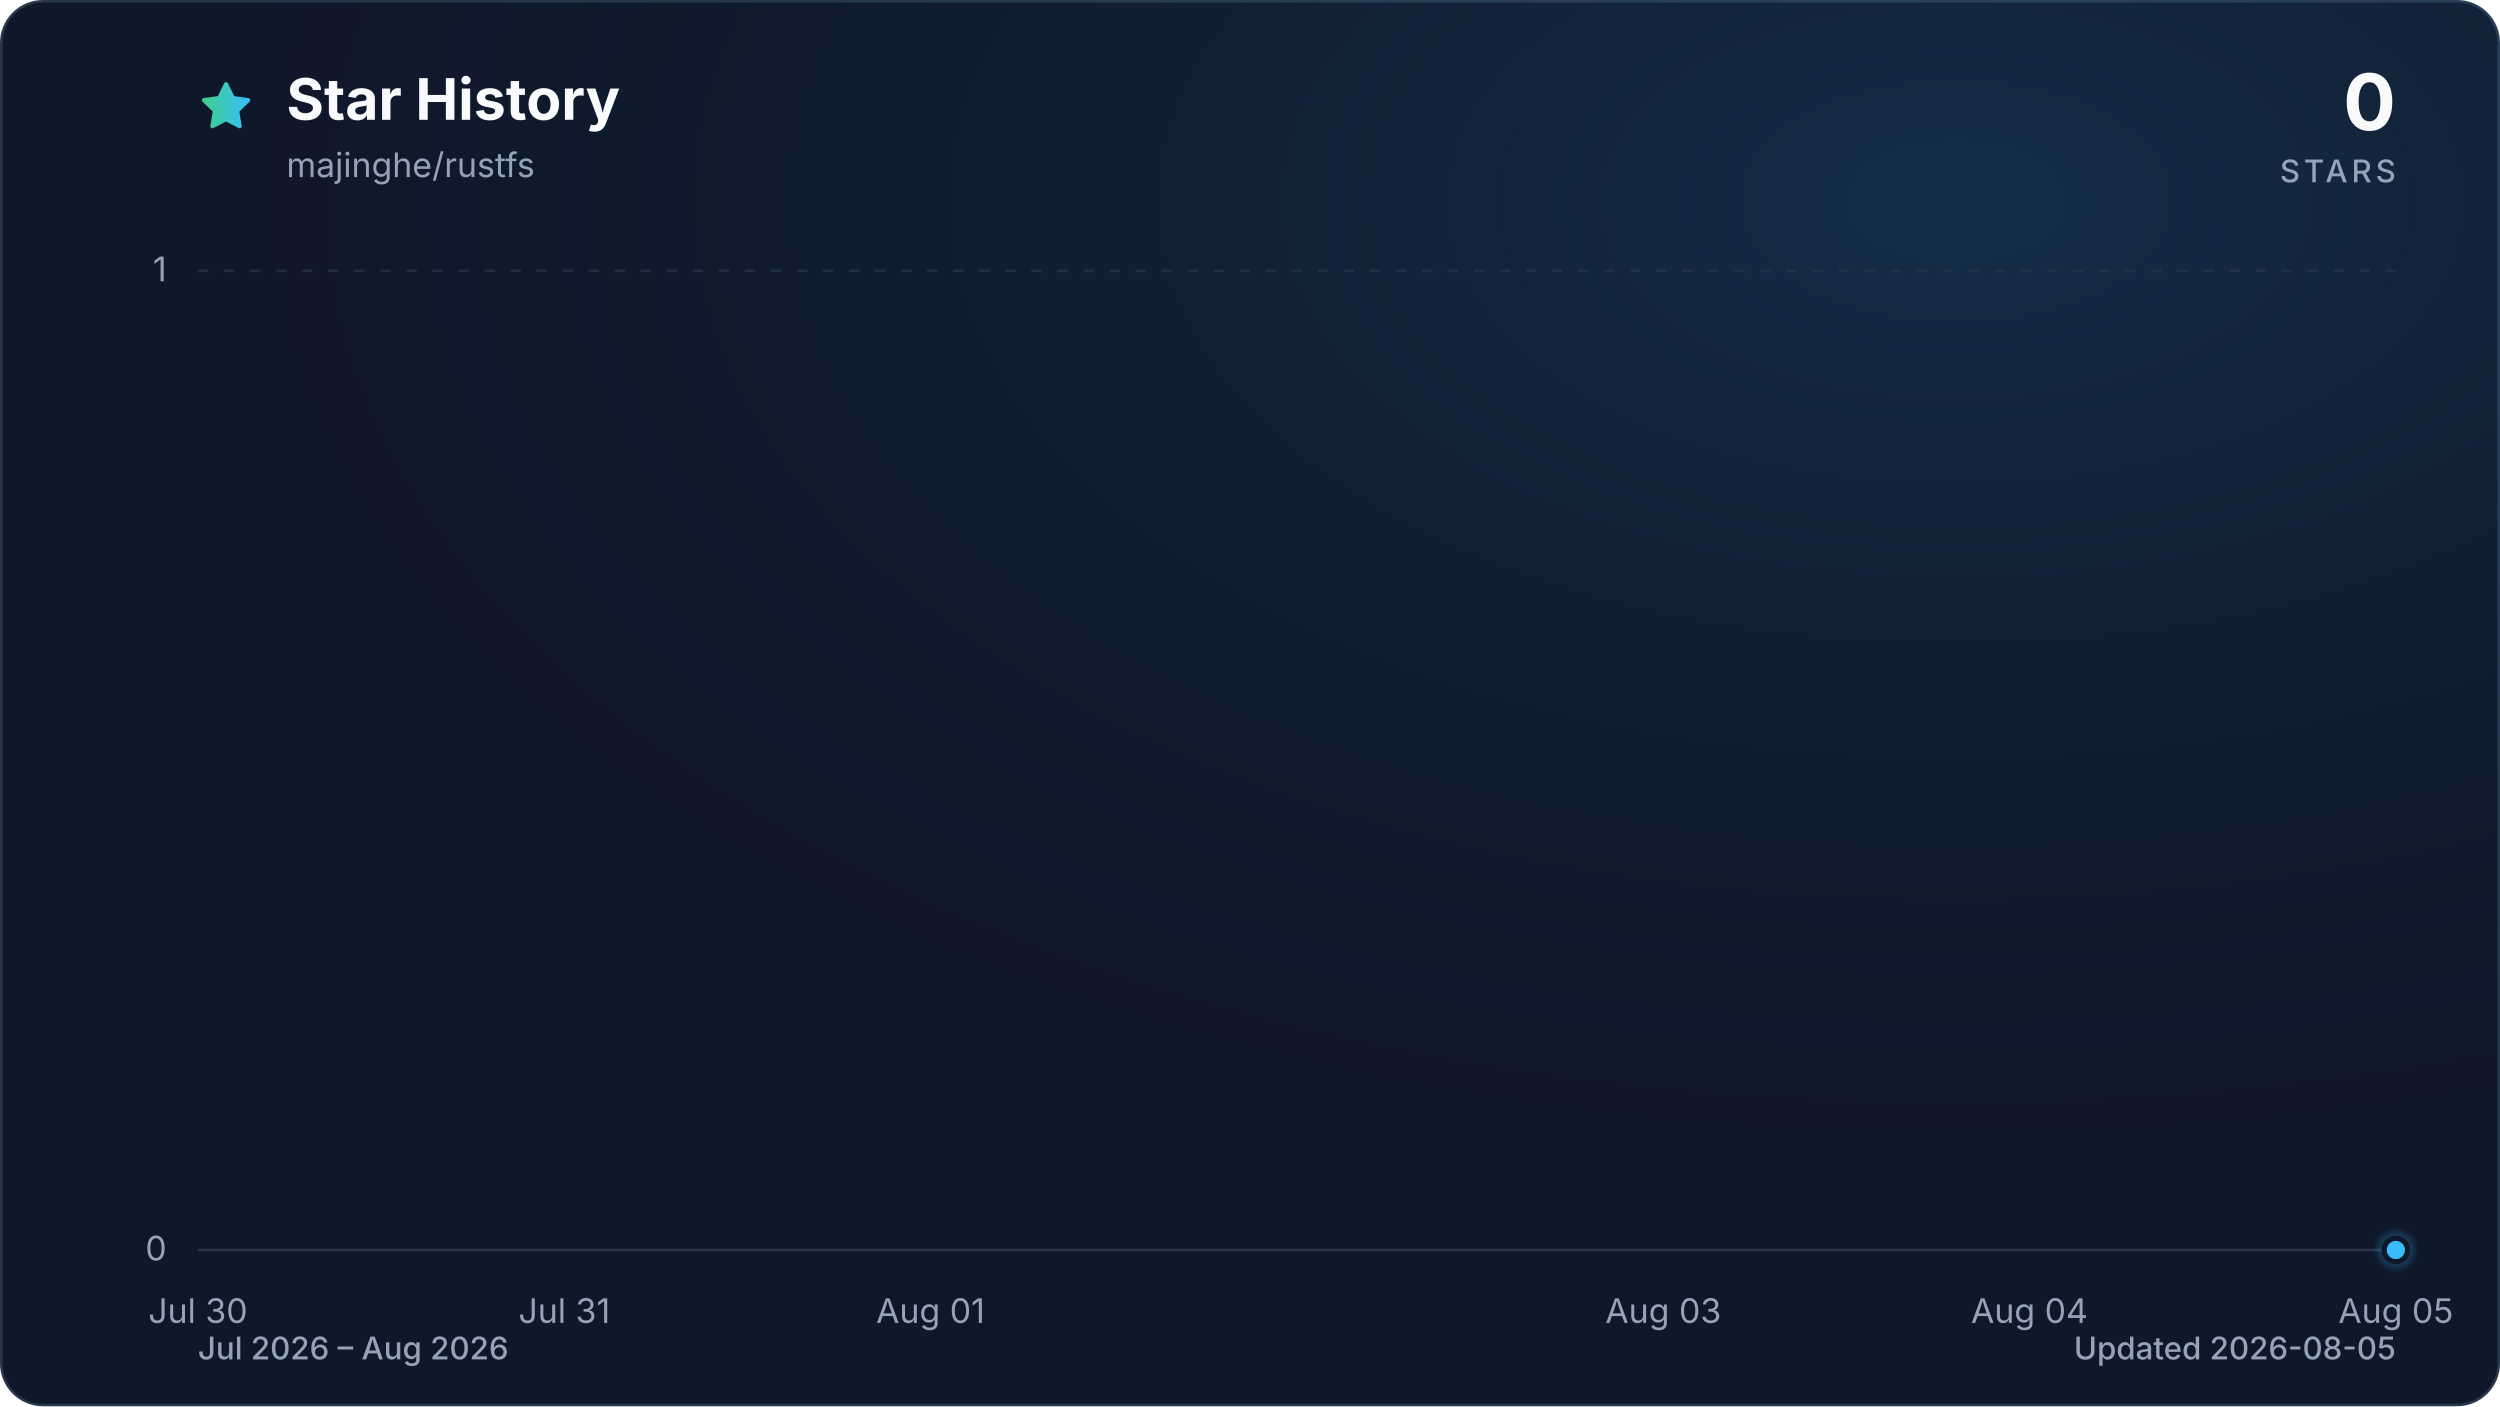
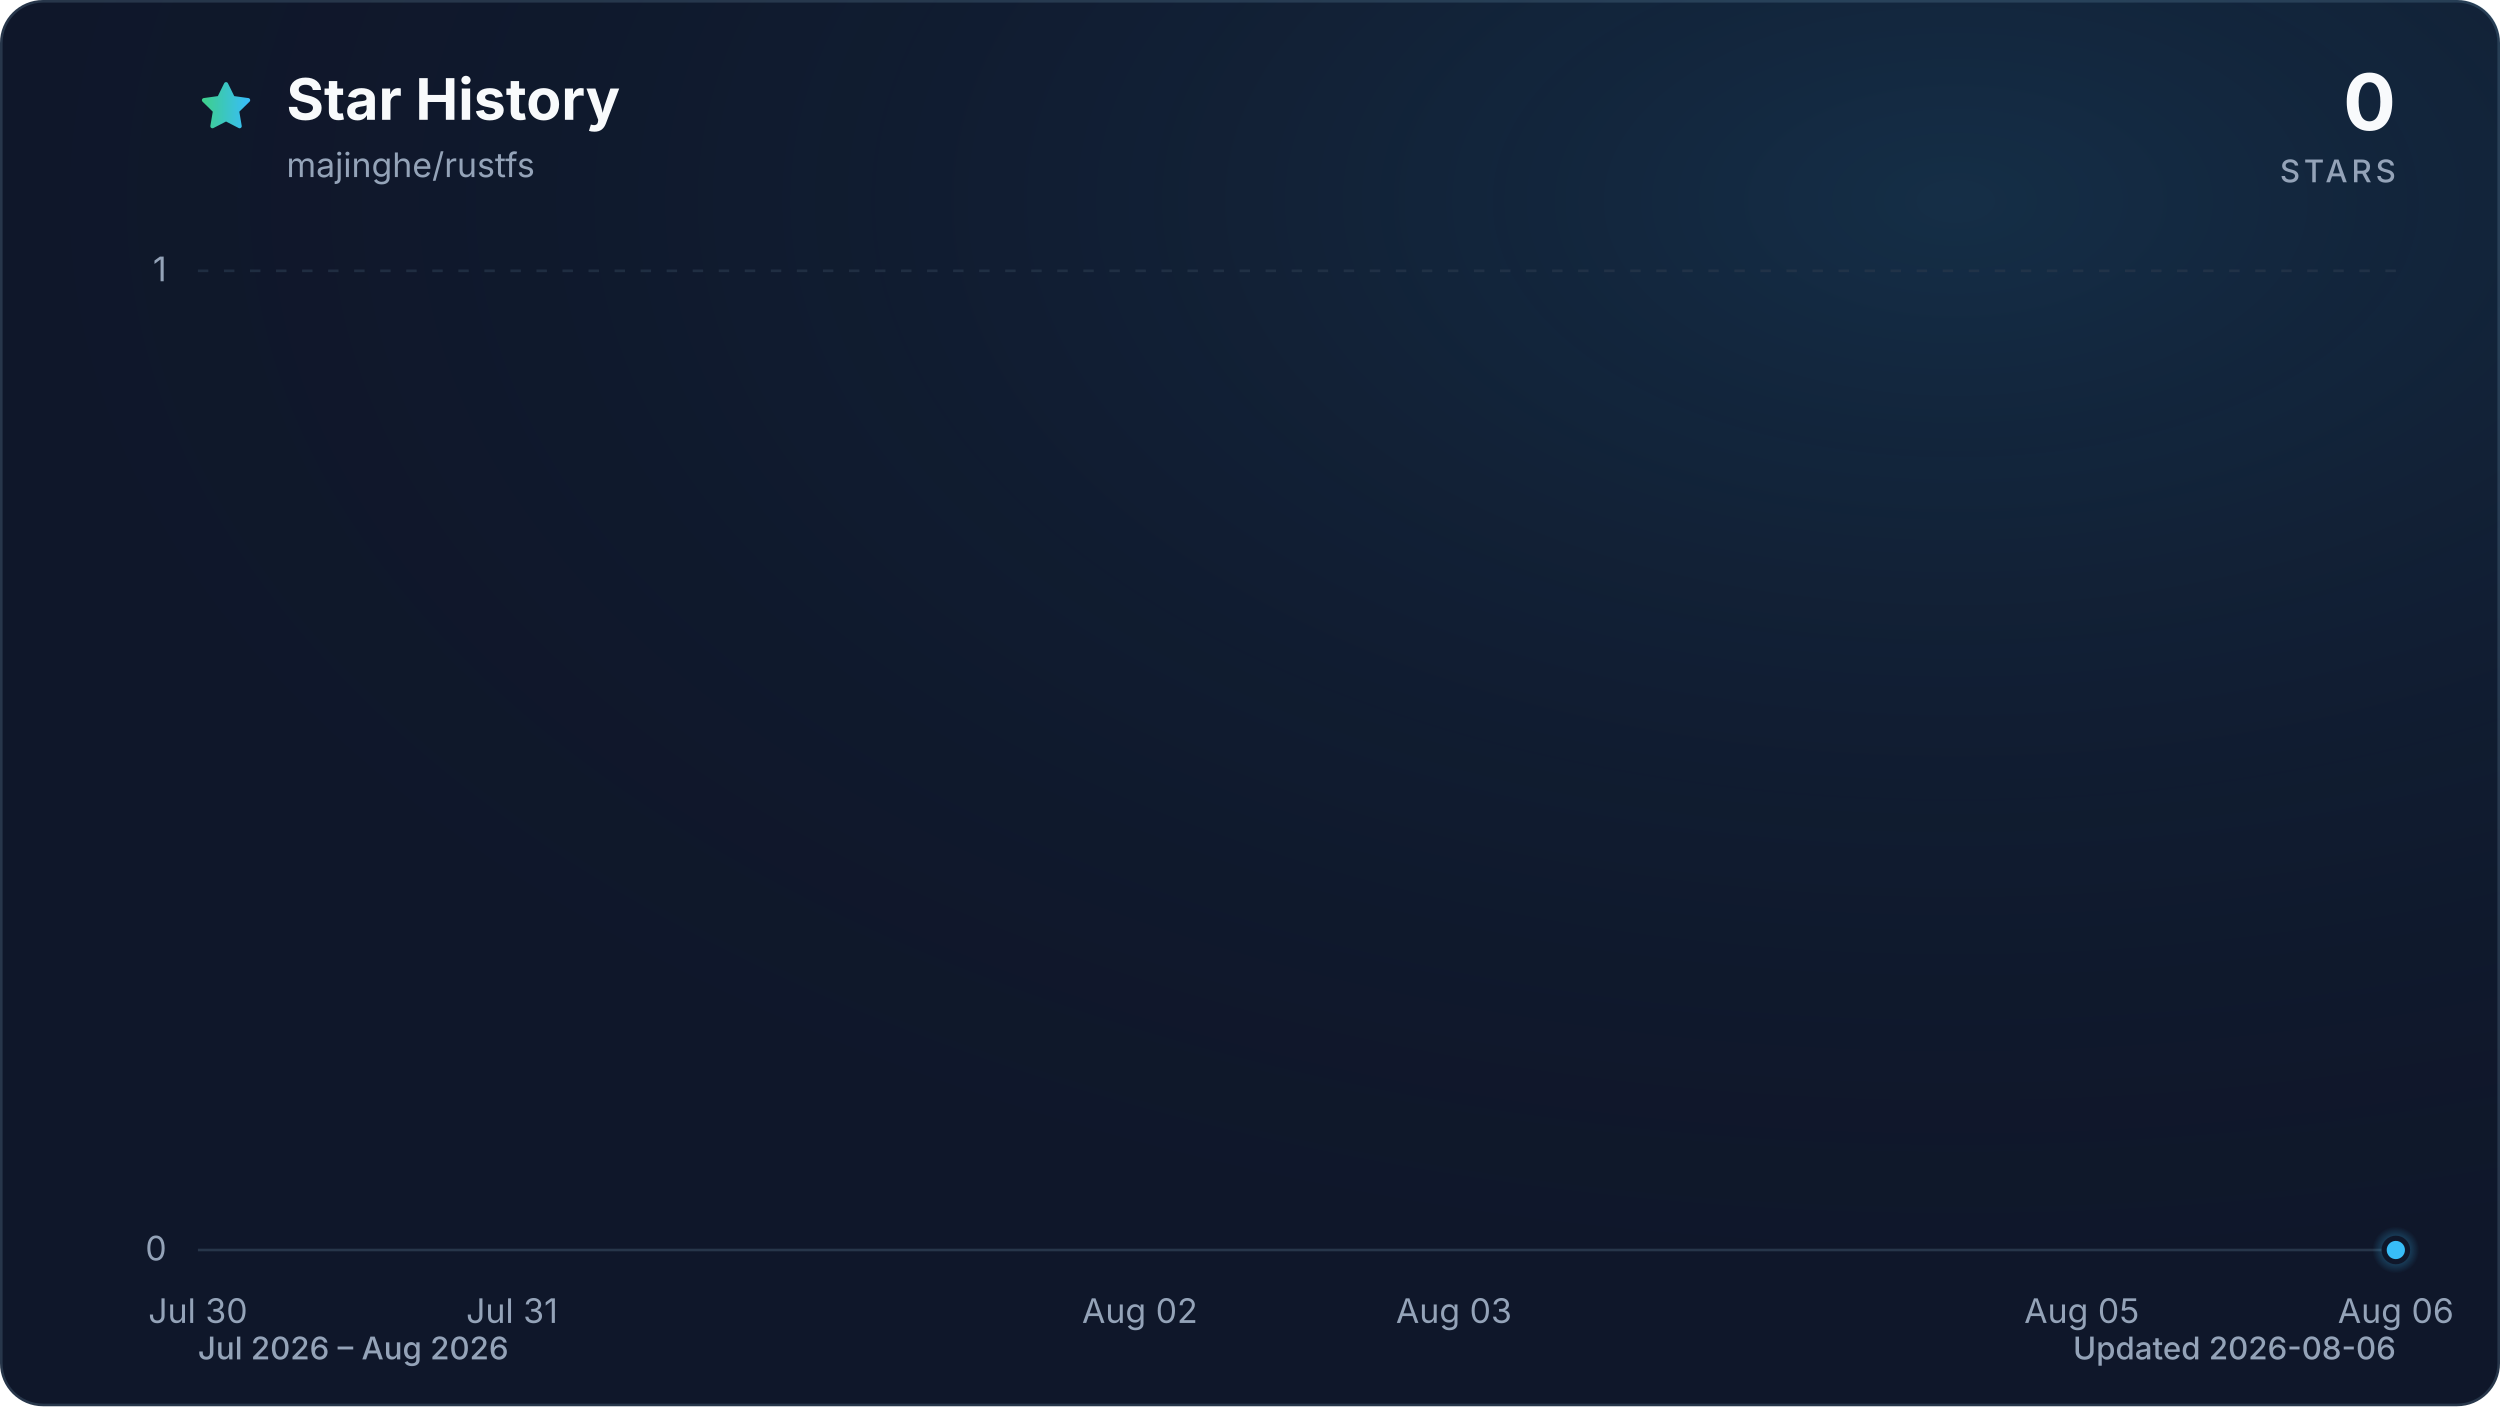
<svg xmlns="http://www.w3.org/2000/svg" viewBox="0 0 960 540" role="img" aria-labelledby="title description" data-style="gradient" data-variant="glow" data-animated="true">
  <defs>
    <linearGradient id="trend" x1="0" y1="0" x2="1" y2="0">
      <stop offset="0%" stop-color="#3ecf8e" />
      <stop offset="100%" stop-color="#38bdf8" />
    </linearGradient>
    <linearGradient id="area" x1="0" y1="0" x2="0" y2="1">
      <stop offset="0%" stop-color="#3ecf8e" stop-opacity="0.30" />
      <stop offset="55%" stop-color="#38bdf8" stop-opacity="0.10" />
      <stop offset="100%" stop-color="#38bdf8" stop-opacity="0.01" />
    </linearGradient>
    <radialGradient id="marker-halo" cx="50%" cy="50%" r="50%">
      <stop offset="0%" stop-color="#38bdf8" stop-opacity="0.55" />
      <stop offset="100%" stop-color="#38bdf8" stop-opacity="0" />
    </radialGradient>
    <radialGradient id="surface-glow" cx="78%" cy="14%" r="80%">
      <stop offset="0%" stop-color="#38bdf8" stop-opacity="0.14" />
      <stop offset="100%" stop-color="#0f172a" stop-opacity="0" />
    </radialGradient>
    <filter id="trend-glow" x="-20%" y="-20%" width="140%" height="140%">
      <feGaussianBlur stdDeviation="7" />
    </filter>
  </defs>
  <style>
.trend-enter{transform-box:fill-box;transform-origin:center;animation:trend-enter 520ms cubic-bezier(0.16,1,0.3,1)}
.marker-enter{transform-box:fill-box;transform-origin:center;animation:marker-enter 320ms cubic-bezier(0.16,1,0.3,1) 200ms both}
.marker-pulse{transform-box:fill-box;transform-origin:center;animation:marker-pulse 2.6s ease-out infinite}
@keyframes trend-enter{from{opacity:.35;transform:translateY(10px)}to{opacity:1;transform:translateY(0)}}
@keyframes marker-enter{from{opacity:0;transform:scale(.4)}to{opacity:1;transform:scale(1)}}
@keyframes marker-pulse{0%{opacity:.5;transform:scale(.7)}70%,100%{opacity:0;transform:scale(2.1)}}
@media (prefers-reduced-motion:reduce){.trend-enter,.marker-enter,.marker-pulse{animation:none!important}}
@media (prefers-reduced-motion:reduce){.marker-pulse{opacity:0}}
</style>
  <rect x="0.5" y="0.5" width="959" height="539" fill="#0f172a" stroke="#27364a" stroke-width="1" rx="16" />
  <rect width="960" height="540" fill="url(#surface-glow)" rx="16" />
  <path d="M12 2.6l2.9 5.9 6.5.9-4.7 4.6 1.1 6.5-5.8-3-5.8 3 1.1-6.5-4.7-4.6 6.5-.9L12 2.6Z" transform="translate(76 30) scale(.9)" fill="url(#trend)" stroke="url(#trend)" stroke-width="1.8" stroke-linejoin="round" aria-hidden="true" />
  <text x="110" y="46" fill="#f8fafc" font-family="ui-sans-serif, system-ui, -apple-system, BlinkMacSystemFont, 'Segoe UI', sans-serif" font-size="22" font-weight="700">Star History</text>
  <text x="110" y="68" fill="#94a3b8" font-family="ui-sans-serif, system-ui, -apple-system, BlinkMacSystemFont, 'Segoe UI', sans-serif" font-size="13">majinghe/rustfs</text>
  <text x="920" y="50" fill="#f8fafc" font-family="ui-sans-serif, system-ui, -apple-system, BlinkMacSystemFont, 'Segoe UI', sans-serif" font-size="30" font-weight="700" text-anchor="end">0</text>
  <text x="920" y="70" fill="#94a3b8" font-family="ui-sans-serif, system-ui, -apple-system, BlinkMacSystemFont, 'Segoe UI', sans-serif" font-size="12" font-weight="500" letter-spacing="1.5" text-anchor="end">STARS</text>
  <line x1="76" y1="480.0" x2="920" y2="480.0" stroke="#27364a" stroke-width="1" stroke-dasharray="0" opacity="1" />
  <text x="64" y="484.0" fill="#94a3b8" font-family="ui-sans-serif, system-ui, -apple-system, BlinkMacSystemFont, 'Segoe UI', sans-serif" font-size="13" text-anchor="end">0</text>
  <line x1="76" y1="104.0" x2="920" y2="104.0" stroke="#27364a" stroke-width="1" stroke-dasharray="4 6" opacity="0.7" />
  <text x="64" y="108.0" fill="#94a3b8" font-family="ui-sans-serif, system-ui, -apple-system, BlinkMacSystemFont, 'Segoe UI', sans-serif" font-size="13" text-anchor="end">1</text>
  <text x="76.0" y="508" fill="#94a3b8" font-family="ui-sans-serif, system-ui, -apple-system, BlinkMacSystemFont, 'Segoe UI', sans-serif" font-size="13" text-anchor="middle">Jul 30</text>
-   <text x="216.7" y="508" fill="#94a3b8" font-family="ui-sans-serif, system-ui, -apple-system, BlinkMacSystemFont, 'Segoe UI', sans-serif" font-size="13" text-anchor="middle">Jul 31</text>
-   <text x="357.3" y="508" fill="#94a3b8" font-family="ui-sans-serif, system-ui, -apple-system, BlinkMacSystemFont, 'Segoe UI', sans-serif" font-size="13" text-anchor="middle">Aug 01</text>
-   <text x="638.7" y="508" fill="#94a3b8" font-family="ui-sans-serif, system-ui, -apple-system, BlinkMacSystemFont, 'Segoe UI', sans-serif" font-size="13" text-anchor="middle">Aug 03</text>
-   <text x="779.3" y="508" fill="#94a3b8" font-family="ui-sans-serif, system-ui, -apple-system, BlinkMacSystemFont, 'Segoe UI', sans-serif" font-size="13" text-anchor="middle">Aug 04</text>
-   <text x="920.0" y="508" fill="#94a3b8" font-family="ui-sans-serif, system-ui, -apple-system, BlinkMacSystemFont, 'Segoe UI', sans-serif" font-size="13" text-anchor="middle">Aug 05</text>
+   <text x="196.6" y="508" fill="#94a3b8" font-family="ui-sans-serif, system-ui, -apple-system, BlinkMacSystemFont, 'Segoe UI', sans-serif" font-size="13" text-anchor="middle">Jul 31</text>
+   <text x="437.7" y="508" fill="#94a3b8" font-family="ui-sans-serif, system-ui, -apple-system, BlinkMacSystemFont, 'Segoe UI', sans-serif" font-size="13" text-anchor="middle">Aug 02</text>
+   <text x="558.3" y="508" fill="#94a3b8" font-family="ui-sans-serif, system-ui, -apple-system, BlinkMacSystemFont, 'Segoe UI', sans-serif" font-size="13" text-anchor="middle">Aug 03</text>
+   <text x="799.4" y="508" fill="#94a3b8" font-family="ui-sans-serif, system-ui, -apple-system, BlinkMacSystemFont, 'Segoe UI', sans-serif" font-size="13" text-anchor="middle">Aug 05</text>
+   <text x="920.0" y="508" fill="#94a3b8" font-family="ui-sans-serif, system-ui, -apple-system, BlinkMacSystemFont, 'Segoe UI', sans-serif" font-size="13" text-anchor="middle">Aug 06</text>
  <g class="trend-enter">
-     <path d="M 76.0 480.0 C 122.9 480.0, 169.8 480.0, 216.7 480.0 C 263.6 480.0, 310.4 480.0, 357.3 480.0 C 404.2 480.0, 451.1 480.0, 498.0 480.0 C 544.9 480.0, 591.8 480.0, 638.7 480.0 C 685.6 480.0, 732.4 480.0, 779.3 480.0 C 826.2 480.0, 873.1 480.0, 920.0 480.0 L 920.0 480.0 L 76.0 480.0 Z" fill="url(#area)" />
-     <path d="M 76.0 480.0 C 122.9 480.0, 169.8 480.0, 216.7 480.0 C 263.6 480.0, 310.4 480.0, 357.3 480.0 C 404.2 480.0, 451.1 480.0, 498.0 480.0 C 544.9 480.0, 591.8 480.0, 638.7 480.0 C 685.6 480.0, 732.4 480.0, 779.3 480.0 C 826.2 480.0, 873.1 480.0, 920.0 480.0" fill="none" stroke="url(#trend)" stroke-width="12" stroke-linecap="round" stroke-linejoin="round" opacity="0.16" filter="url(#trend-glow)" />
-     <path d="M 76.0 480.0 C 122.9 480.0, 169.8 480.0, 216.7 480.0 C 263.6 480.0, 310.4 480.0, 357.3 480.0 C 404.2 480.0, 451.1 480.0, 498.0 480.0 C 544.9 480.0, 591.8 480.0, 638.7 480.0 C 685.6 480.0, 732.4 480.0, 779.3 480.0 C 826.2 480.0, 873.1 480.0, 920.0 480.0" fill="none" stroke="url(#trend)" stroke-width="3" stroke-linecap="round" stroke-linejoin="round" />
+     <path d="M 76.0 480.0 C 116.2 480.0, 156.4 480.0, 196.6 480.0 C 236.8 480.0, 277.0 480.0, 317.1 480.0 C 357.3 480.0, 397.5 480.0, 437.7 480.0 C 477.9 480.0, 518.1 480.0, 558.3 480.0 C 598.5 480.0, 638.7 480.0, 678.9 480.0 C 719.0 480.0, 759.2 480.0, 799.4 480.0 C 839.6 480.0, 879.8 480.0, 920.0 480.0 L 920.0 480.0 L 76.0 480.0 Z" fill="url(#area)" />
+     <path d="M 76.0 480.0 C 116.2 480.0, 156.4 480.0, 196.6 480.0 C 236.8 480.0, 277.0 480.0, 317.1 480.0 C 357.3 480.0, 397.5 480.0, 437.7 480.0 C 477.9 480.0, 518.1 480.0, 558.3 480.0 C 598.5 480.0, 638.7 480.0, 678.9 480.0 C 719.0 480.0, 759.2 480.0, 799.4 480.0 C 839.6 480.0, 879.8 480.0, 920.0 480.0" fill="none" stroke="url(#trend)" stroke-width="12" stroke-linecap="round" stroke-linejoin="round" opacity="0.16" filter="url(#trend-glow)" />
+     <path d="M 76.0 480.0 C 116.2 480.0, 156.4 480.0, 196.6 480.0 C 236.8 480.0, 277.0 480.0, 317.1 480.0 C 357.3 480.0, 397.5 480.0, 437.7 480.0 C 477.9 480.0, 518.1 480.0, 558.3 480.0 C 598.5 480.0, 638.7 480.0, 678.9 480.0 C 719.0 480.0, 759.2 480.0, 799.4 480.0 C 839.6 480.0, 879.8 480.0, 920.0 480.0" fill="none" stroke="url(#trend)" stroke-width="3" stroke-linecap="round" stroke-linejoin="round" />
  </g>
  <g class="marker-enter">
    <circle class="marker-pulse" cx="920.0" cy="480.0" r="9" fill="url(#marker-halo)" />
    <circle cx="920.0" cy="480.0" r="4.5" fill="#38bdf8" stroke="#0f172a" stroke-width="2" />
  </g>
  <text x="76" y="522" fill="#94a3b8" font-family="ui-sans-serif, system-ui, -apple-system, BlinkMacSystemFont, 'Segoe UI', sans-serif" font-size="12" font-weight="500">Jul 2026 – Aug 2026</text>
-   <text x="920" y="522" fill="#94a3b8" font-family="ui-sans-serif, system-ui, -apple-system, BlinkMacSystemFont, 'Segoe UI', sans-serif" font-size="12" font-weight="500" text-anchor="end">Updated 2026-08-05</text>
+   <text x="920" y="522" fill="#94a3b8" font-family="ui-sans-serif, system-ui, -apple-system, BlinkMacSystemFont, 'Segoe UI', sans-serif" font-size="12" font-weight="500" text-anchor="end">Updated 2026-08-06</text>
</svg>
